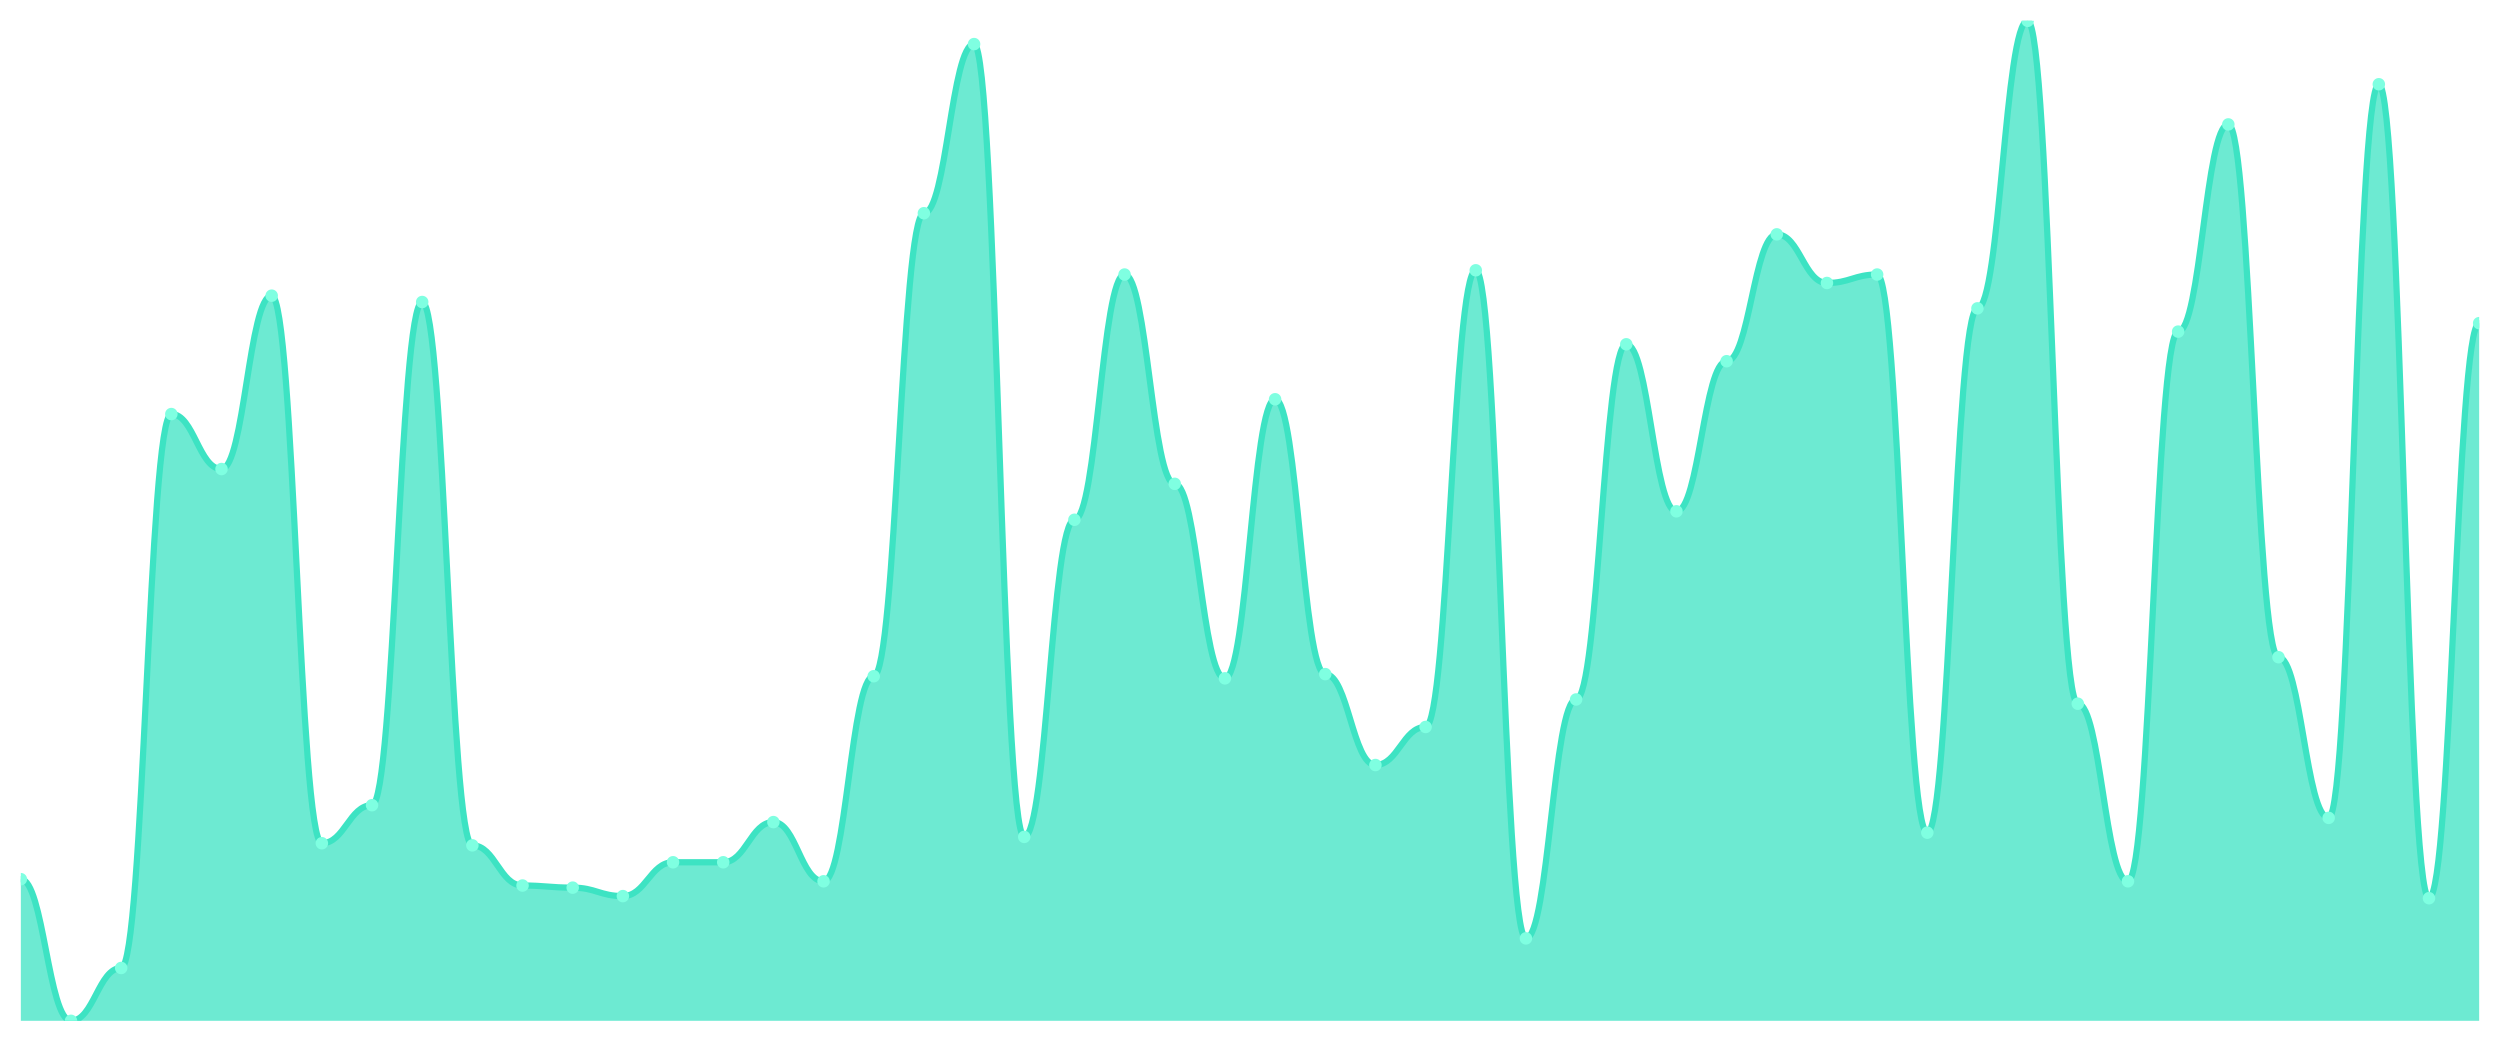
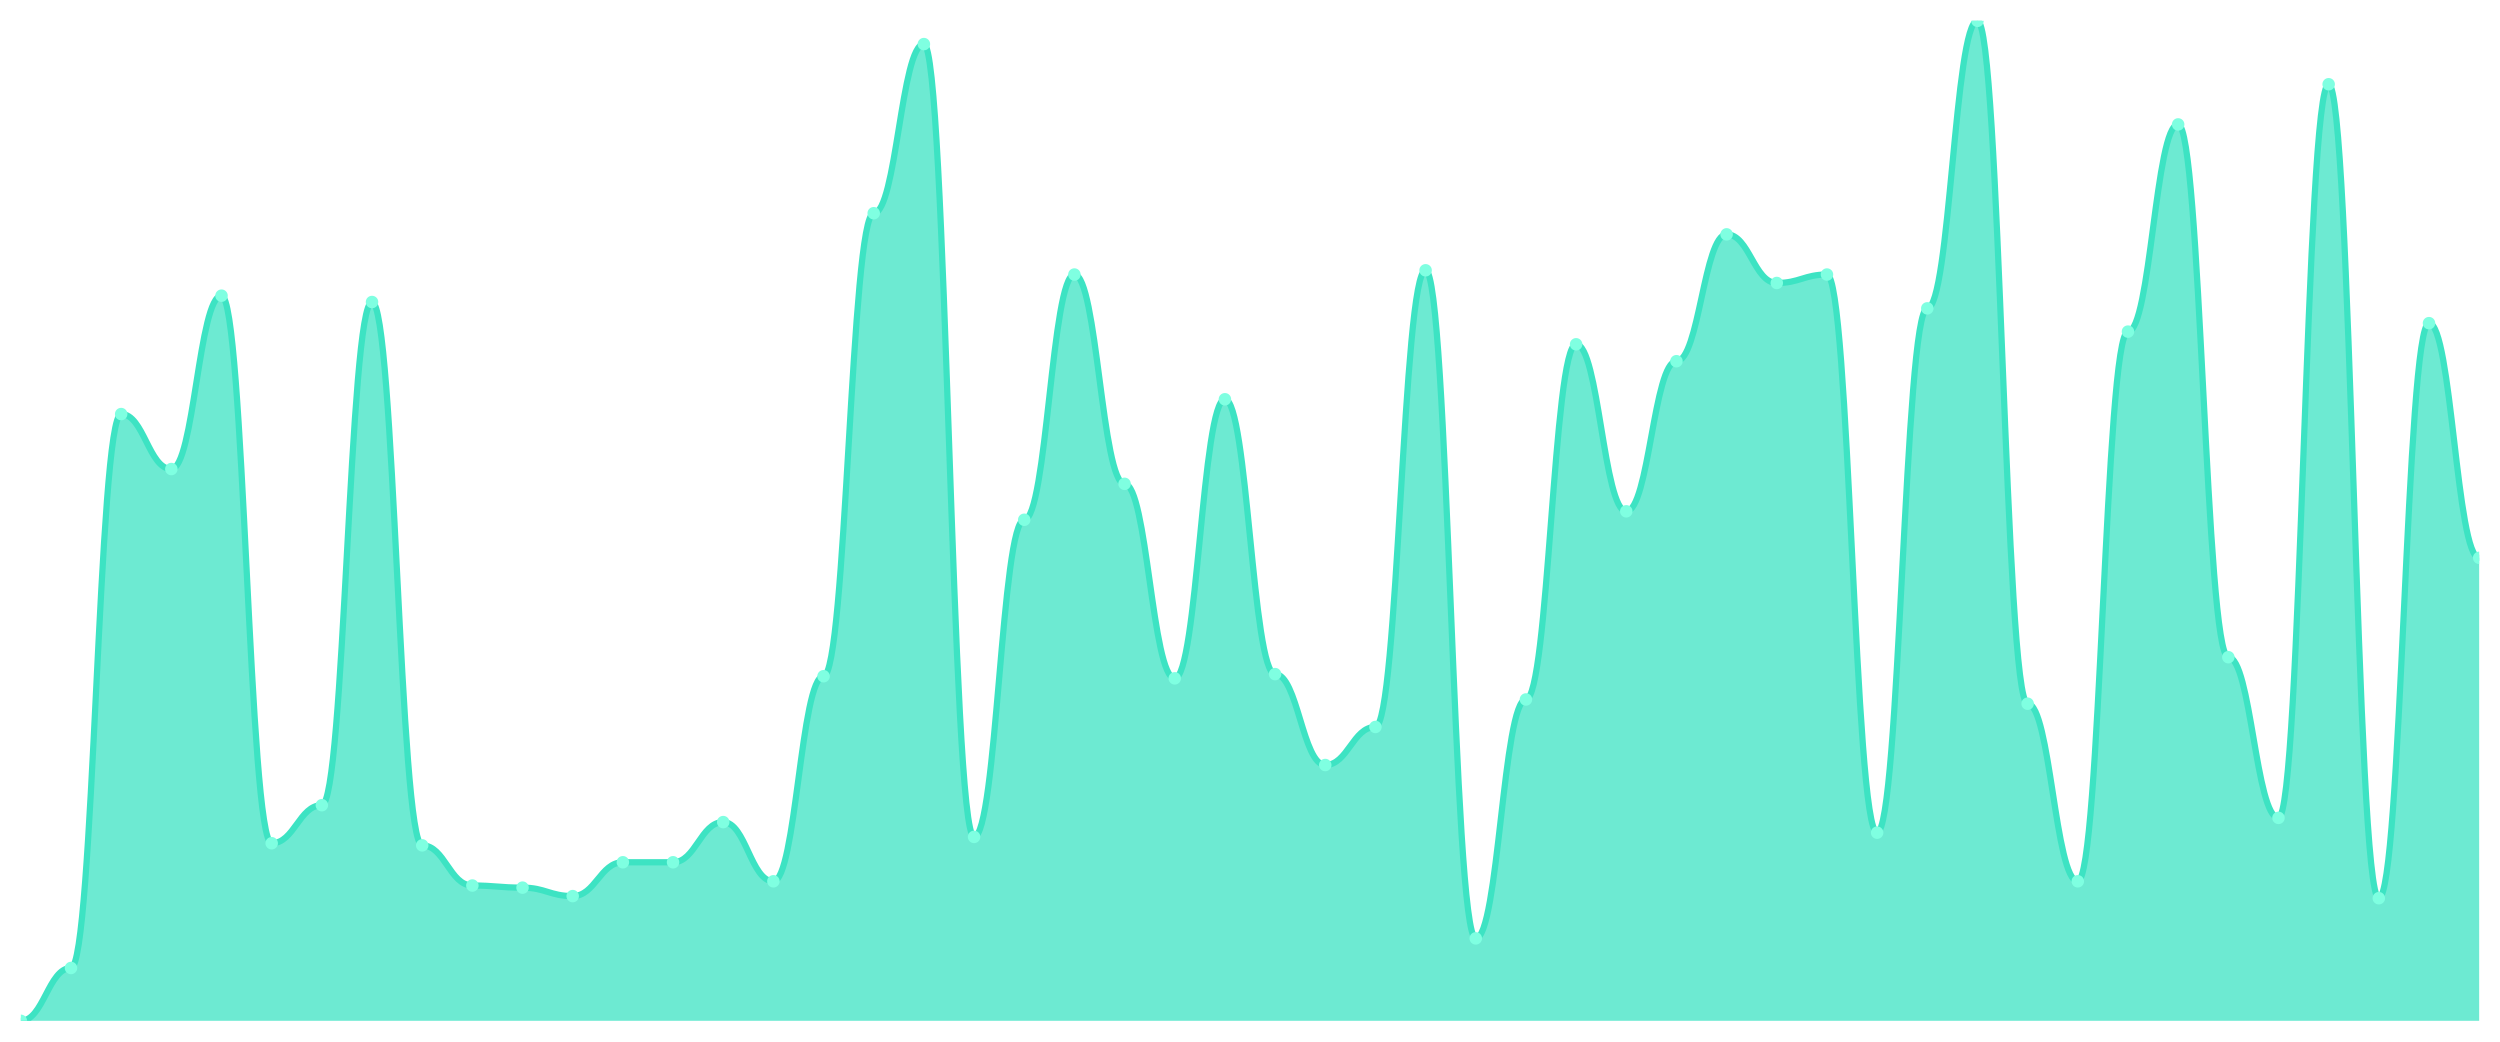
<svg xmlns="http://www.w3.org/2000/svg" viewBox="0 0 1200 500" width="1200" height="500">
  <defs>
    <clipPath id="c">
      <rect x="10" y="10" width="1180" height="480" />
    </clipPath>
  </defs>
  <rect width="1200" height="500" fill="none" />
  <g clip-path="url(#c)">
-     <path d="M 10,490 L 10,422.008 C 20.837,422.008 23.245,490 34.082,490 C 44.918,490 47.327,464.63 58.163,464.63 C 69,464.63 71.408,198.753 82.245,198.753 C 93.082,198.753 95.49,225.137 106.327,225.137 C 117.163,225.137 119.571,141.924 130.408,141.924 C 141.245,141.924 143.653,404.757 154.49,404.757 C 165.327,404.757 167.735,386.49 178.571,386.49 C 189.408,386.49 191.816,144.968 202.653,144.968 C 213.49,144.968 215.898,405.772 226.735,405.772 C 237.571,405.772 239.98,425.053 250.816,425.053 C 261.653,425.053 264.061,426.068 274.898,426.068 C 285.735,426.068 288.143,430.127 298.98,430.127 C 309.816,430.127 312.224,413.89 323.061,413.89 C 333.898,413.89 336.306,413.89 347.143,413.89 C 357.98,413.89 360.388,394.609 371.224,394.609 C 382.061,394.609 384.469,423.023 395.306,423.023 C 406.143,423.023 408.551,324.588 419.388,324.588 C 430.224,324.588 432.633,102.347 443.469,102.347 C 454.306,102.347 456.714,21.163 467.551,21.163 C 478.388,21.163 480.796,401.712 491.633,401.712 C 502.469,401.712 504.878,249.493 515.714,249.493 C 526.551,249.493 528.959,131.776 539.796,131.776 C 550.633,131.776 553.041,232.241 563.878,232.241 C 574.714,232.241 577.122,325.603 587.959,325.603 C 598.796,325.603 601.204,191.649 612.041,191.649 C 622.878,191.649 625.286,323.573 636.122,323.573 C 646.959,323.573 649.367,367.209 660.204,367.209 C 671.041,367.209 673.449,348.943 684.286,348.943 C 695.122,348.943 697.531,129.746 708.367,129.746 C 719.204,129.746 721.612,450.423 732.449,450.423 C 743.286,450.423 745.694,335.751 756.531,335.751 C 767.367,335.751 769.776,165.264 780.612,165.264 C 791.449,165.264 793.857,245.433 804.694,245.433 C 815.531,245.433 817.939,173.383 828.776,173.383 C 839.612,173.383 842.02,112.495 852.857,112.495 C 863.694,112.495 866.102,135.835 876.939,135.835 C 887.776,135.835 890.184,131.776 901.02,131.776 C 911.857,131.776 914.265,399.683 925.102,399.683 C 935.939,399.683 938.347,148.013 949.184,148.013 C 960.02,148.013 962.429,10 973.265,10 C 984.102,10 986.51,337.78 997.347,337.78 C 1008.184,337.78 1010.592,423.023 1021.429,423.023 C 1032.265,423.023 1034.673,159.175 1045.51,159.175 C 1056.347,159.175 1058.755,59.725 1069.592,59.725 C 1080.429,59.725 1082.837,315.455 1093.673,315.455 C 1104.51,315.455 1106.918,392.579 1117.755,392.579 C 1128.592,392.579 1131,40.444 1141.837,40.444 C 1152.673,40.444 1155.082,431.142 1165.918,431.142 C 1176.755,431.142 1179.163,155.116 1190,155.116 L 1190,490 Z" fill="rgba(61,227,195,0.75)" />
-     <path d="M 10,422.008 C 20.837,422.008 23.245,490 34.082,490 C 44.918,490 47.327,464.63 58.163,464.63 C 69,464.63 71.408,198.753 82.245,198.753 C 93.082,198.753 95.49,225.137 106.327,225.137 C 117.163,225.137 119.571,141.924 130.408,141.924 C 141.245,141.924 143.653,404.757 154.49,404.757 C 165.327,404.757 167.735,386.49 178.571,386.49 C 189.408,386.49 191.816,144.968 202.653,144.968 C 213.49,144.968 215.898,405.772 226.735,405.772 C 237.571,405.772 239.98,425.053 250.816,425.053 C 261.653,425.053 264.061,426.068 274.898,426.068 C 285.735,426.068 288.143,430.127 298.98,430.127 C 309.816,430.127 312.224,413.89 323.061,413.89 C 333.898,413.89 336.306,413.89 347.143,413.89 C 357.98,413.89 360.388,394.609 371.224,394.609 C 382.061,394.609 384.469,423.023 395.306,423.023 C 406.143,423.023 408.551,324.588 419.388,324.588 C 430.224,324.588 432.633,102.347 443.469,102.347 C 454.306,102.347 456.714,21.163 467.551,21.163 C 478.388,21.163 480.796,401.712 491.633,401.712 C 502.469,401.712 504.878,249.493 515.714,249.493 C 526.551,249.493 528.959,131.776 539.796,131.776 C 550.633,131.776 553.041,232.241 563.878,232.241 C 574.714,232.241 577.122,325.603 587.959,325.603 C 598.796,325.603 601.204,191.649 612.041,191.649 C 622.878,191.649 625.286,323.573 636.122,323.573 C 646.959,323.573 649.367,367.209 660.204,367.209 C 671.041,367.209 673.449,348.943 684.286,348.943 C 695.122,348.943 697.531,129.746 708.367,129.746 C 719.204,129.746 721.612,450.423 732.449,450.423 C 743.286,450.423 745.694,335.751 756.531,335.751 C 767.367,335.751 769.776,165.264 780.612,165.264 C 791.449,165.264 793.857,245.433 804.694,245.433 C 815.531,245.433 817.939,173.383 828.776,173.383 C 839.612,173.383 842.02,112.495 852.857,112.495 C 863.694,112.495 866.102,135.835 876.939,135.835 C 887.776,135.835 890.184,131.776 901.02,131.776 C 911.857,131.776 914.265,399.683 925.102,399.683 C 935.939,399.683 938.347,148.013 949.184,148.013 C 960.02,148.013 962.429,10 973.265,10 C 984.102,10 986.51,337.78 997.347,337.78 C 1008.184,337.78 1010.592,423.023 1021.429,423.023 C 1032.265,423.023 1034.673,159.175 1045.51,159.175 C 1056.347,159.175 1058.755,59.725 1069.592,59.725 C 1080.429,59.725 1082.837,315.455 1093.673,315.455 C 1104.51,315.455 1106.918,392.579 1117.755,392.579 C 1128.592,392.579 1131,40.444 1141.837,40.444 C 1152.673,40.444 1155.082,431.142 1165.918,431.142 C 1176.755,431.142 1179.163,155.116 1190,155.116" fill="none" stroke="#3de3c3" stroke-width="3" stroke-linecap="round" stroke-linejoin="round" />
-     <circle cx="10" cy="422.008" r="3" fill="#7fffe1" />
-     <circle cx="34.082" cy="490" r="3" fill="#7fffe1" />
-     <circle cx="58.163" cy="464.63" r="3" fill="#7fffe1" />
-     <circle cx="82.245" cy="198.753" r="3" fill="#7fffe1" />
-     <circle cx="106.327" cy="225.137" r="3" fill="#7fffe1" />
-     <circle cx="130.408" cy="141.924" r="3" fill="#7fffe1" />
-     <circle cx="154.49" cy="404.757" r="3" fill="#7fffe1" />
-     <circle cx="178.571" cy="386.49" r="3" fill="#7fffe1" />
-     <circle cx="202.653" cy="144.968" r="3" fill="#7fffe1" />
-     <circle cx="226.735" cy="405.772" r="3" fill="#7fffe1" />
-     <circle cx="250.816" cy="425.053" r="3" fill="#7fffe1" />
-     <circle cx="274.898" cy="426.068" r="3" fill="#7fffe1" />
-     <circle cx="298.98" cy="430.127" r="3" fill="#7fffe1" />
+     <path d="M 10,490 L 10,490 C 20.837,490 23.245,464.63 34.082,464.63 C 44.918,464.63 47.327,198.753 58.163,198.753 C 69,198.753 71.408,225.137 82.245,225.137 C 93.082,225.137 95.49,141.924 106.327,141.924 C 117.163,141.924 119.571,404.757 130.408,404.757 C 141.245,404.757 143.653,386.49 154.49,386.49 C 165.327,386.49 167.735,144.968 178.571,144.968 C 189.408,144.968 191.816,405.772 202.653,405.772 C 213.49,405.772 215.898,425.053 226.735,425.053 C 237.571,425.053 239.98,426.068 250.816,426.068 C 261.653,426.068 264.061,430.127 274.898,430.127 C 285.735,430.127 288.143,413.89 298.98,413.89 C 309.816,413.89 312.224,413.89 323.061,413.89 C 333.898,413.89 336.306,394.609 347.143,394.609 C 357.98,394.609 360.388,423.023 371.224,423.023 C 382.061,423.023 384.469,324.588 395.306,324.588 C 406.143,324.588 408.551,102.347 419.388,102.347 C 430.224,102.347 432.633,21.163 443.469,21.163 C 454.306,21.163 456.714,401.712 467.551,401.712 C 478.388,401.712 480.796,249.493 491.633,249.493 C 502.469,249.493 504.878,131.776 515.714,131.776 C 526.551,131.776 528.959,232.241 539.796,232.241 C 550.633,232.241 553.041,325.603 563.878,325.603 C 574.714,325.603 577.122,191.649 587.959,191.649 C 598.796,191.649 601.204,323.573 612.041,323.573 C 622.878,323.573 625.286,367.209 636.122,367.209 C 646.959,367.209 649.367,348.943 660.204,348.943 C 671.041,348.943 673.449,129.746 684.286,129.746 C 695.122,129.746 697.531,450.423 708.367,450.423 C 719.204,450.423 721.612,335.751 732.449,335.751 C 743.286,335.751 745.694,165.264 756.531,165.264 C 767.367,165.264 769.776,245.433 780.612,245.433 C 791.449,245.433 793.857,173.383 804.694,173.383 C 815.531,173.383 817.939,112.495 828.776,112.495 C 839.612,112.495 842.02,135.835 852.857,135.835 C 863.694,135.835 866.102,131.776 876.939,131.776 C 887.776,131.776 890.184,399.683 901.02,399.683 C 911.857,399.683 914.265,148.013 925.102,148.013 C 935.939,148.013 938.347,10 949.184,10 C 960.02,10 962.429,337.78 973.265,337.78 C 984.102,337.78 986.51,423.023 997.347,423.023 C 1008.184,423.023 1010.592,159.175 1021.429,159.175 C 1032.265,159.175 1034.673,59.725 1045.51,59.725 C 1056.347,59.725 1058.755,315.455 1069.592,315.455 C 1080.429,315.455 1082.837,392.579 1093.673,392.579 C 1104.51,392.579 1106.918,40.444 1117.755,40.444 C 1128.592,40.444 1131,431.142 1141.837,431.142 C 1152.673,431.142 1155.082,155.116 1165.918,155.116 C 1176.755,155.116 1179.163,267.759 1190,267.759 L 1190,490 Z" fill="rgba(61,227,195,0.75)" />
+     <path d="M 10,490 C 20.837,490 23.245,464.63 34.082,464.63 C 44.918,464.63 47.327,198.753 58.163,198.753 C 69,198.753 71.408,225.137 82.245,225.137 C 93.082,225.137 95.49,141.924 106.327,141.924 C 117.163,141.924 119.571,404.757 130.408,404.757 C 141.245,404.757 143.653,386.49 154.49,386.49 C 165.327,386.49 167.735,144.968 178.571,144.968 C 189.408,144.968 191.816,405.772 202.653,405.772 C 213.49,405.772 215.898,425.053 226.735,425.053 C 237.571,425.053 239.98,426.068 250.816,426.068 C 261.653,426.068 264.061,430.127 274.898,430.127 C 285.735,430.127 288.143,413.89 298.98,413.89 C 309.816,413.89 312.224,413.89 323.061,413.89 C 333.898,413.89 336.306,394.609 347.143,394.609 C 357.98,394.609 360.388,423.023 371.224,423.023 C 382.061,423.023 384.469,324.588 395.306,324.588 C 406.143,324.588 408.551,102.347 419.388,102.347 C 430.224,102.347 432.633,21.163 443.469,21.163 C 454.306,21.163 456.714,401.712 467.551,401.712 C 478.388,401.712 480.796,249.493 491.633,249.493 C 502.469,249.493 504.878,131.776 515.714,131.776 C 526.551,131.776 528.959,232.241 539.796,232.241 C 550.633,232.241 553.041,325.603 563.878,325.603 C 574.714,325.603 577.122,191.649 587.959,191.649 C 598.796,191.649 601.204,323.573 612.041,323.573 C 622.878,323.573 625.286,367.209 636.122,367.209 C 646.959,367.209 649.367,348.943 660.204,348.943 C 671.041,348.943 673.449,129.746 684.286,129.746 C 695.122,129.746 697.531,450.423 708.367,450.423 C 719.204,450.423 721.612,335.751 732.449,335.751 C 743.286,335.751 745.694,165.264 756.531,165.264 C 767.367,165.264 769.776,245.433 780.612,245.433 C 791.449,245.433 793.857,173.383 804.694,173.383 C 815.531,173.383 817.939,112.495 828.776,112.495 C 839.612,112.495 842.02,135.835 852.857,135.835 C 863.694,135.835 866.102,131.776 876.939,131.776 C 887.776,131.776 890.184,399.683 901.02,399.683 C 911.857,399.683 914.265,148.013 925.102,148.013 C 935.939,148.013 938.347,10 949.184,10 C 960.02,10 962.429,337.78 973.265,337.78 C 984.102,337.78 986.51,423.023 997.347,423.023 C 1008.184,423.023 1010.592,159.175 1021.429,159.175 C 1032.265,159.175 1034.673,59.725 1045.51,59.725 C 1056.347,59.725 1058.755,315.455 1069.592,315.455 C 1080.429,315.455 1082.837,392.579 1093.673,392.579 C 1104.51,392.579 1106.918,40.444 1117.755,40.444 C 1128.592,40.444 1131,431.142 1141.837,431.142 C 1152.673,431.142 1155.082,155.116 1165.918,155.116 C 1176.755,155.116 1179.163,267.759 1190,267.759" fill="none" stroke="#3de3c3" stroke-width="3" stroke-linecap="round" stroke-linejoin="round" />
+     <circle cx="10" cy="490" r="3" fill="#7fffe1" />
+     <circle cx="34.082" cy="464.63" r="3" fill="#7fffe1" />
+     <circle cx="58.163" cy="198.753" r="3" fill="#7fffe1" />
+     <circle cx="82.245" cy="225.137" r="3" fill="#7fffe1" />
+     <circle cx="106.327" cy="141.924" r="3" fill="#7fffe1" />
+     <circle cx="130.408" cy="404.757" r="3" fill="#7fffe1" />
+     <circle cx="154.49" cy="386.49" r="3" fill="#7fffe1" />
+     <circle cx="178.571" cy="144.968" r="3" fill="#7fffe1" />
+     <circle cx="202.653" cy="405.772" r="3" fill="#7fffe1" />
+     <circle cx="226.735" cy="425.053" r="3" fill="#7fffe1" />
+     <circle cx="250.816" cy="426.068" r="3" fill="#7fffe1" />
+     <circle cx="274.898" cy="430.127" r="3" fill="#7fffe1" />
+     <circle cx="298.98" cy="413.89" r="3" fill="#7fffe1" />
    <circle cx="323.061" cy="413.89" r="3" fill="#7fffe1" />
-     <circle cx="347.143" cy="413.89" r="3" fill="#7fffe1" />
-     <circle cx="371.224" cy="394.609" r="3" fill="#7fffe1" />
-     <circle cx="395.306" cy="423.023" r="3" fill="#7fffe1" />
-     <circle cx="419.388" cy="324.588" r="3" fill="#7fffe1" />
-     <circle cx="443.469" cy="102.347" r="3" fill="#7fffe1" />
-     <circle cx="467.551" cy="21.163" r="3" fill="#7fffe1" />
-     <circle cx="491.633" cy="401.712" r="3" fill="#7fffe1" />
-     <circle cx="515.714" cy="249.493" r="3" fill="#7fffe1" />
-     <circle cx="539.796" cy="131.776" r="3" fill="#7fffe1" />
-     <circle cx="563.878" cy="232.241" r="3" fill="#7fffe1" />
-     <circle cx="587.959" cy="325.603" r="3" fill="#7fffe1" />
-     <circle cx="612.041" cy="191.649" r="3" fill="#7fffe1" />
-     <circle cx="636.122" cy="323.573" r="3" fill="#7fffe1" />
-     <circle cx="660.204" cy="367.209" r="3" fill="#7fffe1" />
-     <circle cx="684.286" cy="348.943" r="3" fill="#7fffe1" />
-     <circle cx="708.367" cy="129.746" r="3" fill="#7fffe1" />
-     <circle cx="732.449" cy="450.423" r="3" fill="#7fffe1" />
-     <circle cx="756.531" cy="335.751" r="3" fill="#7fffe1" />
-     <circle cx="780.612" cy="165.264" r="3" fill="#7fffe1" />
-     <circle cx="804.694" cy="245.433" r="3" fill="#7fffe1" />
-     <circle cx="828.776" cy="173.383" r="3" fill="#7fffe1" />
-     <circle cx="852.857" cy="112.495" r="3" fill="#7fffe1" />
-     <circle cx="876.939" cy="135.835" r="3" fill="#7fffe1" />
-     <circle cx="901.02" cy="131.776" r="3" fill="#7fffe1" />
-     <circle cx="925.102" cy="399.683" r="3" fill="#7fffe1" />
-     <circle cx="949.184" cy="148.013" r="3" fill="#7fffe1" />
-     <circle cx="973.265" cy="10" r="3" fill="#7fffe1" />
-     <circle cx="997.347" cy="337.78" r="3" fill="#7fffe1" />
-     <circle cx="1021.429" cy="423.023" r="3" fill="#7fffe1" />
-     <circle cx="1045.51" cy="159.175" r="3" fill="#7fffe1" />
-     <circle cx="1069.592" cy="59.725" r="3" fill="#7fffe1" />
-     <circle cx="1093.673" cy="315.455" r="3" fill="#7fffe1" />
-     <circle cx="1117.755" cy="392.579" r="3" fill="#7fffe1" />
-     <circle cx="1141.837" cy="40.444" r="3" fill="#7fffe1" />
-     <circle cx="1165.918" cy="431.142" r="3" fill="#7fffe1" />
-     <circle cx="1190" cy="155.116" r="3" fill="#7fffe1" />
+     <circle cx="347.143" cy="394.609" r="3" fill="#7fffe1" />
+     <circle cx="371.224" cy="423.023" r="3" fill="#7fffe1" />
+     <circle cx="395.306" cy="324.588" r="3" fill="#7fffe1" />
+     <circle cx="419.388" cy="102.347" r="3" fill="#7fffe1" />
+     <circle cx="443.469" cy="21.163" r="3" fill="#7fffe1" />
+     <circle cx="467.551" cy="401.712" r="3" fill="#7fffe1" />
+     <circle cx="491.633" cy="249.493" r="3" fill="#7fffe1" />
+     <circle cx="515.714" cy="131.776" r="3" fill="#7fffe1" />
+     <circle cx="539.796" cy="232.241" r="3" fill="#7fffe1" />
+     <circle cx="563.878" cy="325.603" r="3" fill="#7fffe1" />
+     <circle cx="587.959" cy="191.649" r="3" fill="#7fffe1" />
+     <circle cx="612.041" cy="323.573" r="3" fill="#7fffe1" />
+     <circle cx="636.122" cy="367.209" r="3" fill="#7fffe1" />
+     <circle cx="660.204" cy="348.943" r="3" fill="#7fffe1" />
+     <circle cx="684.286" cy="129.746" r="3" fill="#7fffe1" />
+     <circle cx="708.367" cy="450.423" r="3" fill="#7fffe1" />
+     <circle cx="732.449" cy="335.751" r="3" fill="#7fffe1" />
+     <circle cx="756.531" cy="165.264" r="3" fill="#7fffe1" />
+     <circle cx="780.612" cy="245.433" r="3" fill="#7fffe1" />
+     <circle cx="804.694" cy="173.383" r="3" fill="#7fffe1" />
+     <circle cx="828.776" cy="112.495" r="3" fill="#7fffe1" />
+     <circle cx="852.857" cy="135.835" r="3" fill="#7fffe1" />
+     <circle cx="876.939" cy="131.776" r="3" fill="#7fffe1" />
+     <circle cx="901.02" cy="399.683" r="3" fill="#7fffe1" />
+     <circle cx="925.102" cy="148.013" r="3" fill="#7fffe1" />
+     <circle cx="949.184" cy="10" r="3" fill="#7fffe1" />
+     <circle cx="973.265" cy="337.78" r="3" fill="#7fffe1" />
+     <circle cx="997.347" cy="423.023" r="3" fill="#7fffe1" />
+     <circle cx="1021.429" cy="159.175" r="3" fill="#7fffe1" />
+     <circle cx="1045.51" cy="59.725" r="3" fill="#7fffe1" />
+     <circle cx="1069.592" cy="315.455" r="3" fill="#7fffe1" />
+     <circle cx="1093.673" cy="392.579" r="3" fill="#7fffe1" />
+     <circle cx="1117.755" cy="40.444" r="3" fill="#7fffe1" />
+     <circle cx="1141.837" cy="431.142" r="3" fill="#7fffe1" />
+     <circle cx="1165.918" cy="155.116" r="3" fill="#7fffe1" />
+     <circle cx="1190" cy="267.759" r="3" fill="#7fffe1" />
  </g>
</svg>
